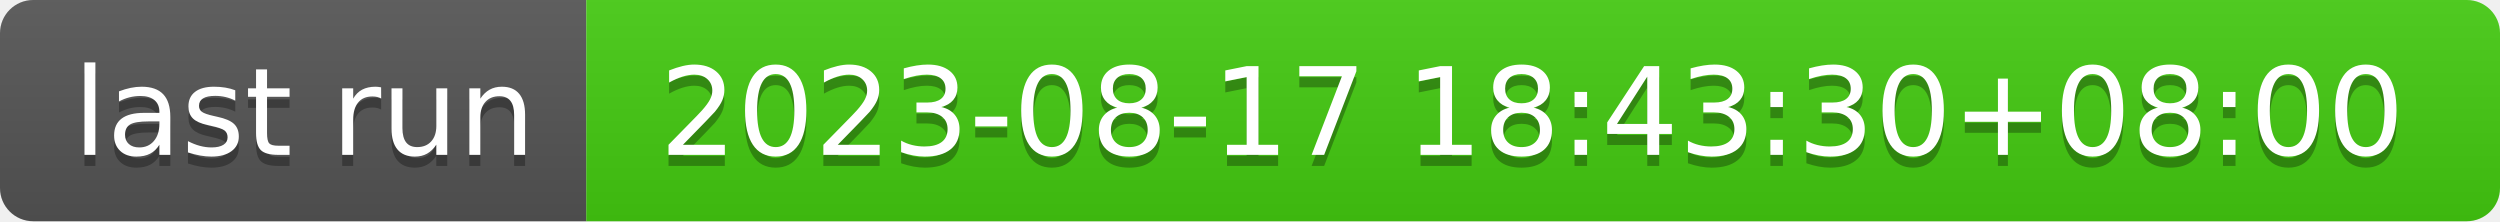
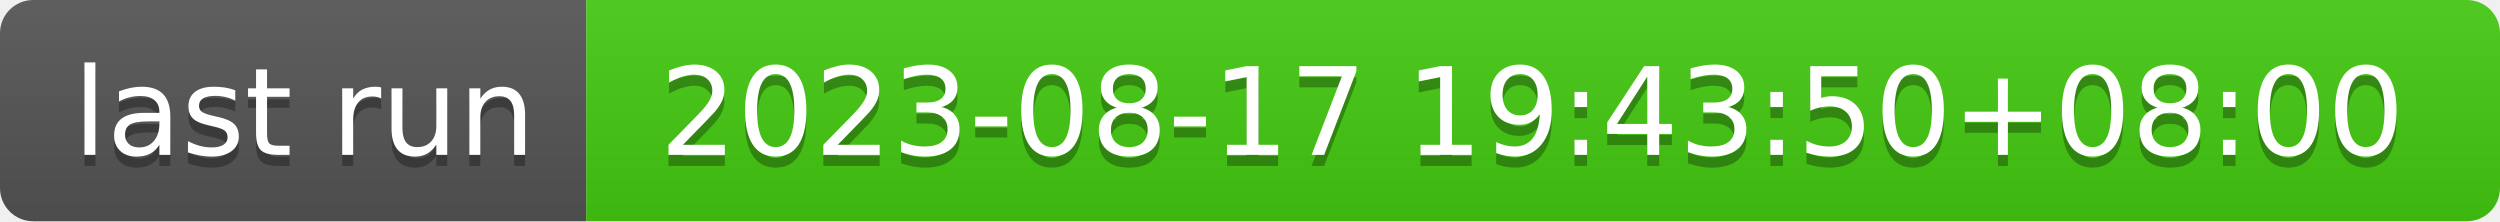
- <svg xmlns="http://www.w3.org/2000/svg" width="226" height="20" role="img" aria-label="last run: 2023-08-17 18:43:30+08:00">
+ <svg xmlns="http://www.w3.org/2000/svg" width="226" height="20" role="img" aria-label="last run: 2023-08-17 19:43:50+08:00">
  <linearGradient id="s" x2="0" y2="100%">
    <stop offset="0" stop-color="#bbb" stop-opacity=".1" />
    <stop offset="1" stop-opacity=".1" />
  </linearGradient>
  <clipPath id="r">
    <rect width="226" height="20" rx="3" fill="#fff" />
  </clipPath>
  <g clip-path="url(#r)">
    <rect width="53" height="20" fill="#555" />
    <rect x="53" width="173" height="20" fill="#4c1" />
    <rect width="226" height="20" fill="url(#s)" />
  </g>
  <g fill="#fff" text-anchor="middle" font-family="Verdana,Geneva,DejaVu Sans,sans-serif" text-rendering="geometricPrecision" font-size="110">
    <text aria-hidden="true" x="275" y="150" fill="#010101" fill-opacity=".3" transform="scale(.1)" textLength="430">last run</text>
    <text x="275" y="140" transform="scale(.1)" fill="#fff" textLength="430">last run</text>
-     <text aria-hidden="true" x="1385" y="150" fill="#010101" fill-opacity=".3" transform="scale(.1)" textLength="1630">2023-08-17 18:43:30+08:00</text>
-     <text x="1385" y="140" transform="scale(.1)" fill="#fff" textLength="1630">2023-08-17 18:43:30+08:00</text>
+     <text aria-hidden="true" x="1385" y="150" fill="#010101" fill-opacity=".3" transform="scale(.1)" textLength="1630">2023-08-17 19:43:50+08:00</text>
+     <text x="1385" y="140" transform="scale(.1)" fill="#fff" textLength="1630">2023-08-17 19:43:50+08:00</text>
  </g>
</svg>
